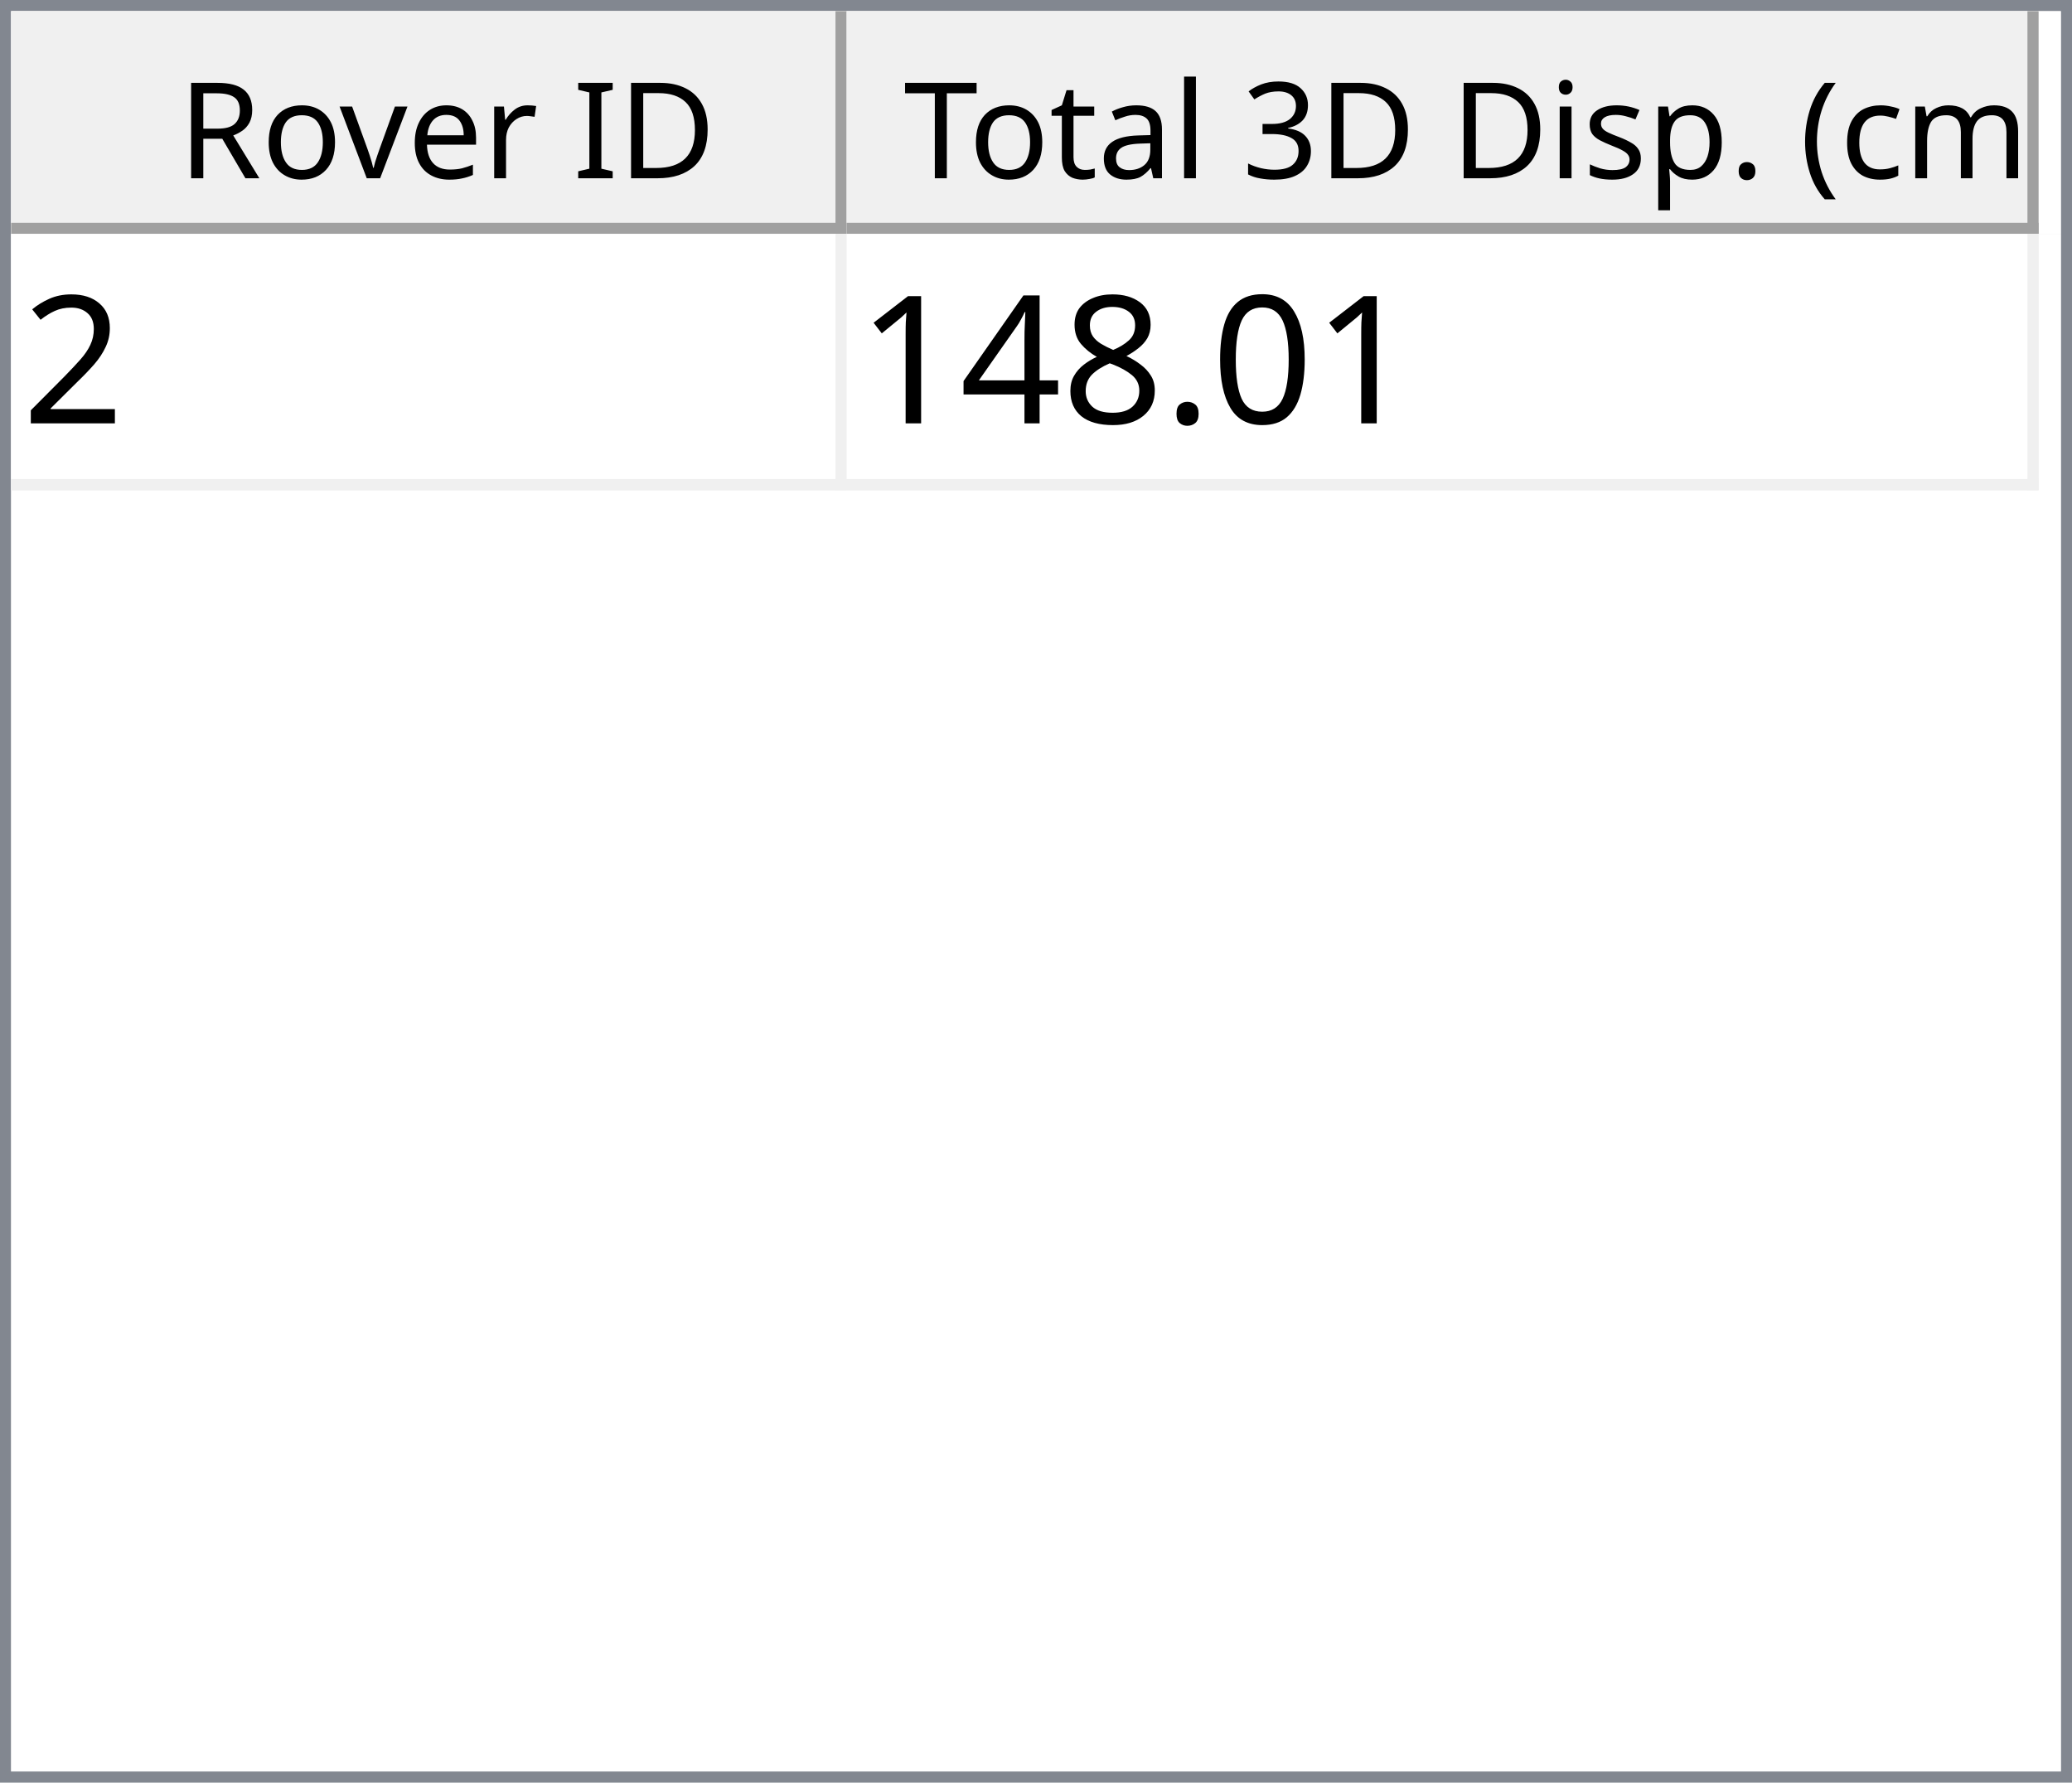
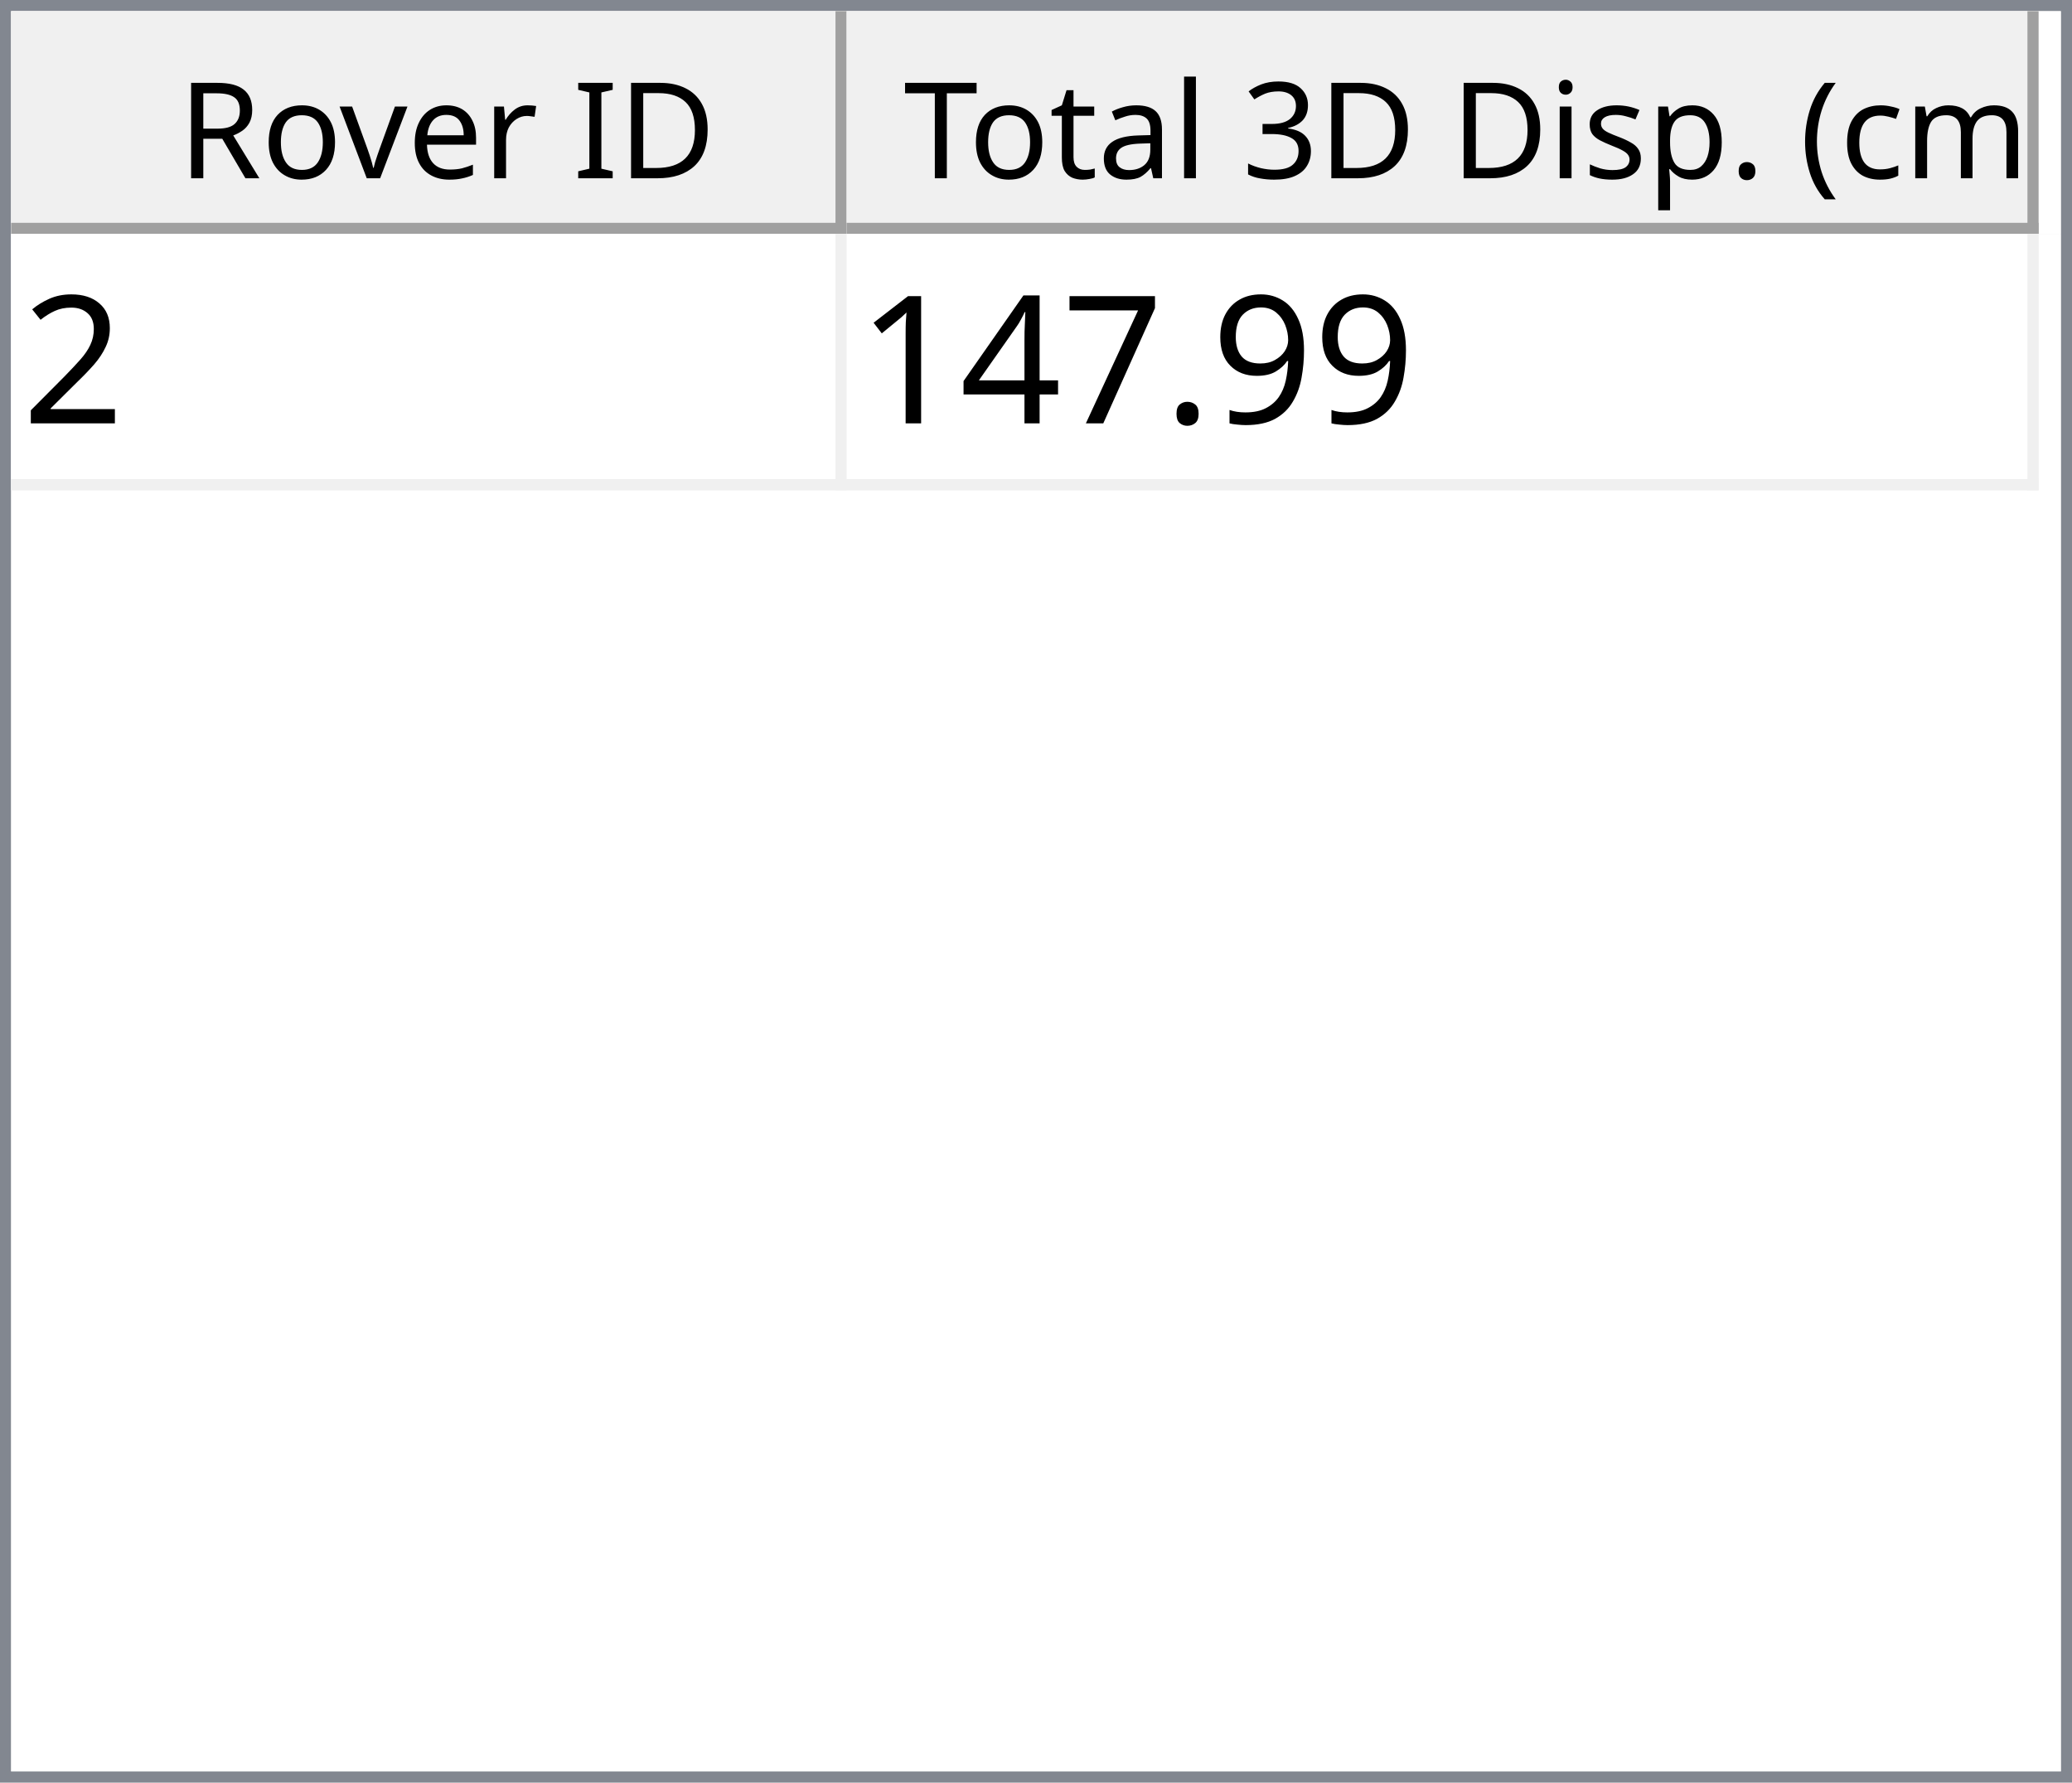
<svg xmlns="http://www.w3.org/2000/svg" style="fill-opacity:1; color-rendering:auto; color-interpolation:auto; text-rendering:auto; stroke:black; stroke-linecap:square; stroke-miterlimit:10; shape-rendering:auto; stroke-opacity:1; fill:black; stroke-dasharray:none; font-weight:normal; stroke-width:1; font-family:'Dialog'; font-style:normal; stroke-linejoin:miter; font-size:12px; stroke-dashoffset:0; image-rendering:auto;" width="186" height="160">
  <defs id="genericDefs" />
  <g>
    <defs id="defs1">
      <clipPath clipPathUnits="userSpaceOnUse" id="clipPath1">
        <path d="M0 0 L186 0 L186 160 L0 160 L0 0 Z" />
      </clipPath>
      <clipPath clipPathUnits="userSpaceOnUse" id="clipPath2">
        <path d="M0 0 L0 160 L186 160 L186 0 Z" />
      </clipPath>
      <clipPath clipPathUnits="userSpaceOnUse" id="clipPath3">
        <path d="M0 0 L0 20 L184 20 L184 0 Z" />
      </clipPath>
      <clipPath clipPathUnits="userSpaceOnUse" id="clipPath4">
        <path d="M0 0 L0 20 L75 20 L75 0 Z" />
      </clipPath>
      <clipPath clipPathUnits="userSpaceOnUse" id="clipPath5">
        <path d="M1 1 L1 19 L74 19 L74 1 Z" />
      </clipPath>
      <clipPath clipPathUnits="userSpaceOnUse" id="clipPath6">
        <path d="M0 0 L0 18 L73 18 L73 0 Z" />
      </clipPath>
      <clipPath clipPathUnits="userSpaceOnUse" id="clipPath7">
        <path d="M-0.5 -0.5 L-0.5 19.5 L74.5 19.5 L74.5 -0.5 Z" />
      </clipPath>
      <clipPath clipPathUnits="userSpaceOnUse" id="clipPath8">
        <path d="M0 0 L0 20 L107 20 L107 0 Z" />
      </clipPath>
      <clipPath clipPathUnits="userSpaceOnUse" id="clipPath9">
        <path d="M1 1 L1 19 L106 19 L106 1 Z" />
      </clipPath>
      <clipPath clipPathUnits="userSpaceOnUse" id="clipPath10">
        <path d="M0 0 L0 18 L105 18 L105 0 Z" />
      </clipPath>
      <clipPath clipPathUnits="userSpaceOnUse" id="clipPath11">
        <path d="M-0.5 -0.5 L-0.5 19.5 L106.5 19.5 L106.5 -0.5 Z" />
      </clipPath>
      <clipPath clipPathUnits="userSpaceOnUse" id="clipPath12">
        <path d="M0 0 L0 138 L184 138 L184 0 Z" />
      </clipPath>
      <clipPath clipPathUnits="userSpaceOnUse" id="clipPath13">
        <path d="M0 0 L0 23 L182 23 L182 0 Z" />
      </clipPath>
      <clipPath clipPathUnits="userSpaceOnUse" id="clipPath14">
        <path d="M-0.5 -0.5 L-0.5 22.5 L181.5 22.5 L181.5 -0.5 Z" />
      </clipPath>
      <clipPath clipPathUnits="userSpaceOnUse" id="clipPath15">
        <path d="M0 0 L0 22 L74 22 L74 0 Z" />
      </clipPath>
      <clipPath clipPathUnits="userSpaceOnUse" id="clipPath16">
        <path d="M0 0 L0 22 L106 22 L106 0 Z" />
      </clipPath>
      <font horiz-adv-x="64.551" id="font1">
        <font-face ascent="107.91" descent="25.098" units-per-em="100" style="font-style:normal; font-family:Segoe UI; font-weight:normal;" />
        <missing-glyph horiz-adv-x="64.551" d="M8.109 0 L8.109 68.266 L56.453 68.266 L56.453 0 L8.109 0 ZM15.328 7.234 L49.219 7.234 L49.219 61.031 L15.328 61.031 L15.328 7.234 Z" />
        <glyph unicode="D" horiz-adv-x="70.117" d="M9.188 0 L9.188 70.016 L28.516 70.016 Q65.531 70.016 65.531 35.891 Q65.531 19.672 55.25 9.836 Q44.969 0 27.734 0 L9.188 0 ZM17.391 62.594 L17.391 7.422 L27.828 7.422 Q41.609 7.422 49.273 14.797 Q56.938 22.172 56.938 35.688 Q56.938 62.594 28.328 62.594 L17.391 62.594 Z" />
        <glyph unicode="I" horiz-adv-x="26.611" d="M17.391 0 L9.188 0 L9.188 70.016 L17.391 70.016 L17.391 0 Z" />
        <glyph unicode=" " horiz-adv-x="27.393" d="" />
        <glyph unicode="r" horiz-adv-x="34.766" d="M34.188 41.891 Q32.078 43.5 28.125 43.5 Q23 43.5 19.555 38.672 Q16.109 33.844 16.109 25.484 L16.109 0 L8.109 0 L8.109 50 L16.109 50 L16.109 39.703 L16.312 39.703 Q18.016 44.969 21.531 47.922 Q25.047 50.875 29.391 50.875 Q32.516 50.875 34.188 50.203 L34.188 41.891 Z" />
        <glyph unicode="e" horiz-adv-x="52.295" d="M48.297 23 L12.984 23 Q13.188 14.656 17.484 10.109 Q21.781 5.562 29.297 5.562 Q37.75 5.562 44.828 11.141 L44.828 3.609 Q38.234 -1.172 27.391 -1.172 Q16.797 -1.172 10.742 5.641 Q4.688 12.453 4.688 24.812 Q4.688 36.469 11.305 43.82 Q17.922 51.172 27.734 51.172 Q37.547 51.172 42.922 44.828 Q48.297 38.484 48.297 27.203 L48.297 23 ZM40.094 29.781 Q40.047 36.719 36.75 40.578 Q33.453 44.438 27.594 44.438 Q21.922 44.438 17.969 40.383 Q14.016 36.328 13.094 29.781 L40.094 29.781 Z" />
        <glyph unicode="v" horiz-adv-x="47.9" d="M47.406 50 L27.484 0 L19.625 0 L0.688 50 L9.469 50 L22.172 13.672 Q23.578 9.672 23.922 6.688 L24.125 6.688 Q24.609 10.453 25.688 13.484 L38.969 50 L47.406 50 Z" />
        <glyph unicode="o" horiz-adv-x="58.594" d="M29 -1.172 Q17.922 -1.172 11.305 5.836 Q4.688 12.844 4.688 24.422 Q4.688 37.016 11.57 44.094 Q18.453 51.172 30.172 51.172 Q41.359 51.172 47.633 44.289 Q53.906 37.406 53.906 25.203 Q53.906 13.234 47.141 6.031 Q40.375 -1.172 29 -1.172 ZM29.594 44.438 Q21.875 44.438 17.383 39.188 Q12.891 33.938 12.891 24.703 Q12.891 15.828 17.43 10.695 Q21.969 5.562 29.594 5.562 Q37.359 5.562 41.531 10.594 Q45.703 15.625 45.703 24.906 Q45.703 34.281 41.531 39.359 Q37.359 44.438 29.594 44.438 Z" />
        <glyph unicode="R" horiz-adv-x="59.814" d="M59.375 0 L49.609 0 L37.891 19.625 Q36.281 22.359 34.766 24.289 Q33.25 26.219 31.664 27.438 Q30.078 28.656 28.25 29.219 Q26.422 29.781 24.125 29.781 L17.391 29.781 L17.391 0 L9.188 0 L9.188 70.016 L30.078 70.016 Q34.672 70.016 38.555 68.867 Q42.438 67.719 45.289 65.375 Q48.141 63.031 49.758 59.547 Q51.375 56.062 51.375 51.375 Q51.375 47.703 50.273 44.656 Q49.172 41.609 47.148 39.211 Q45.125 36.812 42.266 35.133 Q39.406 33.453 35.844 32.516 L35.844 32.328 Q37.594 31.547 38.891 30.547 Q40.188 29.547 41.359 28.18 Q42.531 26.812 43.68 25.078 Q44.828 23.344 46.234 21.047 L59.375 0 ZM17.391 62.594 L17.391 37.203 L28.516 37.203 Q31.594 37.203 34.203 38.133 Q36.812 39.062 38.719 40.797 Q40.625 42.531 41.703 45.047 Q42.781 47.562 42.781 50.688 Q42.781 56.297 39.141 59.445 Q35.5 62.594 28.609 62.594 L17.391 62.594 Z" />
        <glyph unicode=")" horiz-adv-x="30.176" d="M8.297 -15.922 L1.172 -15.922 Q16.406 2.344 16.406 26.812 Q16.406 51.469 1.078 70.016 L8.297 70.016 Q23.531 52.156 23.531 26.703 Q23.531 1.375 8.297 -15.922 Z" />
        <glyph unicode="m" horiz-adv-x="86.133" d="M79.109 0 L71.094 0 L71.094 28.719 Q71.094 37.016 68.531 40.727 Q65.969 44.438 59.906 44.438 Q54.781 44.438 51.195 39.75 Q47.609 35.062 47.609 28.516 L47.609 0 L39.594 0 L39.594 29.688 Q39.594 44.438 28.219 44.438 Q22.953 44.438 19.531 40.016 Q16.109 35.594 16.109 28.516 L16.109 0 L8.109 0 L8.109 50 L16.109 50 L16.109 42.094 L16.312 42.094 Q21.625 51.172 31.844 51.172 Q36.969 51.172 40.773 48.312 Q44.578 45.453 46 40.828 Q51.562 51.172 62.594 51.172 Q79.109 51.172 79.109 30.812 L79.109 0 Z" />
        <glyph unicode="c" horiz-adv-x="46.191" d="M42.188 2.297 Q36.422 -1.172 28.516 -1.172 Q17.828 -1.172 11.258 5.789 Q4.688 12.75 4.688 23.828 Q4.688 36.188 11.766 43.68 Q18.844 51.172 30.672 51.172 Q37.25 51.172 42.281 48.734 L42.281 40.531 Q36.719 44.438 30.375 44.438 Q22.703 44.438 17.797 38.945 Q12.891 33.453 12.891 24.516 Q12.891 15.719 17.508 10.641 Q22.125 5.562 29.891 5.562 Q36.422 5.562 42.188 9.906 L42.188 2.297 Z" />
        <glyph unicode="(" horiz-adv-x="30.176" d="M29.109 -15.922 L21.969 -15.922 Q6.844 1.375 6.844 26.703 Q6.844 52.156 21.969 70.016 L29.203 70.016 Q13.875 51.469 13.875 26.812 Q13.875 2.344 29.109 -15.922 Z" />
        <glyph unicode="." horiz-adv-x="21.68" d="M10.891 -1.078 Q8.641 -1.078 7.055 0.539 Q5.469 2.156 5.469 4.391 Q5.469 6.641 7.055 8.273 Q8.641 9.906 10.891 9.906 Q13.188 9.906 14.797 8.273 Q16.406 6.641 16.406 4.391 Q16.406 2.156 14.797 0.539 Q13.188 -1.078 10.891 -1.078 Z" />
        <glyph unicode="p" horiz-adv-x="58.789" d="M16.312 7.234 L16.109 7.234 L16.109 -23 L8.109 -23 L8.109 50 L16.109 50 L16.109 41.219 L16.312 41.219 Q22.219 51.172 33.594 51.172 Q43.266 51.172 48.688 44.461 Q54.109 37.75 54.109 26.469 Q54.109 13.922 48 6.375 Q41.891 -1.172 31.297 -1.172 Q21.578 -1.172 16.312 7.234 ZM16.109 27.391 L16.109 20.406 Q16.109 14.203 20.141 9.883 Q24.172 5.562 30.375 5.562 Q37.641 5.562 41.773 11.133 Q45.906 16.703 45.906 26.609 Q45.906 34.969 42.047 39.703 Q38.188 44.438 31.594 44.438 Q24.609 44.438 20.359 39.578 Q16.109 34.719 16.109 27.391 Z" />
        <glyph unicode="s" horiz-adv-x="42.432" d="M5.078 1.812 L5.078 10.406 Q11.625 5.562 19.484 5.562 Q30.031 5.562 30.031 12.594 Q30.031 14.594 29.125 15.992 Q28.219 17.391 26.68 18.461 Q25.141 19.531 23.07 20.383 Q21 21.234 18.609 22.172 Q15.281 23.484 12.766 24.828 Q10.25 26.172 8.57 27.859 Q6.891 29.547 6.031 31.695 Q5.172 33.844 5.172 36.719 Q5.172 40.234 6.789 42.945 Q8.406 45.656 11.086 47.484 Q13.766 49.312 17.211 50.242 Q20.656 51.172 24.312 51.172 Q30.812 51.172 35.938 48.922 L35.938 40.828 Q30.422 44.438 23.25 44.438 Q21 44.438 19.195 43.922 Q17.391 43.406 16.094 42.477 Q14.797 41.547 14.086 40.258 Q13.375 38.969 13.375 37.406 Q13.375 35.453 14.086 34.133 Q14.797 32.812 16.164 31.789 Q17.531 30.766 19.484 29.938 Q21.438 29.109 23.922 28.125 Q27.25 26.859 29.883 25.516 Q32.516 24.172 34.375 22.484 Q36.234 20.797 37.234 18.602 Q38.234 16.406 38.234 13.375 Q38.234 9.672 36.602 6.938 Q34.969 4.203 32.234 2.398 Q29.5 0.594 25.93 -0.289 Q22.359 -1.172 18.453 -1.172 Q10.75 -1.172 5.078 1.812 Z" />
        <glyph unicode="i" horiz-adv-x="24.219" d="M12.203 62.703 Q10.062 62.703 8.547 64.164 Q7.031 65.625 7.031 67.875 Q7.031 70.125 8.547 71.609 Q10.062 73.094 12.203 73.094 Q14.406 73.094 15.945 71.609 Q17.484 70.125 17.484 67.875 Q17.484 65.719 15.945 64.211 Q14.406 62.703 12.203 62.703 ZM16.109 0 L8.109 0 L8.109 50 L16.109 50 L16.109 0 Z" />
        <glyph unicode="3" horiz-adv-x="53.906" d="M46.531 19.828 Q46.531 15.094 44.75 11.211 Q42.969 7.328 39.719 4.57 Q36.469 1.812 31.93 0.297 Q27.391 -1.219 21.922 -1.219 Q11.922 -1.219 6 2.594 L6 11.188 Q13.094 5.609 22.219 5.609 Q25.875 5.609 28.828 6.539 Q31.781 7.469 33.906 9.227 Q36.031 10.984 37.18 13.477 Q38.328 15.969 38.328 19.094 Q38.328 32.812 18.797 32.812 L12.984 32.812 L12.984 39.594 L18.5 39.594 Q35.797 39.594 35.797 52.484 Q35.797 64.406 22.609 64.406 Q15.188 64.406 8.688 59.422 L8.688 67.188 Q15.375 71.188 24.609 71.188 Q29 71.188 32.57 69.969 Q36.141 68.75 38.68 66.555 Q41.219 64.359 42.609 61.281 Q44 58.203 44 54.5 Q44 40.672 30.031 36.719 L30.031 36.531 Q33.594 36.141 36.625 34.797 Q39.656 33.453 41.852 31.305 Q44.047 29.156 45.289 26.25 Q46.531 23.344 46.531 19.828 Z" />
        <glyph unicode="l" horiz-adv-x="24.219" d="M16.109 0 L8.109 0 L8.109 74.031 L16.109 74.031 L16.109 0 Z" />
        <glyph unicode="a" horiz-adv-x="50.879" d="M43.891 0 L35.891 0 L35.891 7.812 L35.688 7.812 Q30.469 -1.172 20.312 -1.172 Q12.844 -1.172 8.617 2.781 Q4.391 6.734 4.391 13.281 Q4.391 27.297 20.906 29.594 L35.891 31.688 Q35.891 44.438 25.594 44.438 Q16.547 44.438 9.281 38.281 L9.281 46.484 Q16.656 51.172 26.266 51.172 Q43.891 51.172 43.891 32.516 L43.891 0 ZM35.891 25.297 L23.828 23.641 Q18.266 22.859 15.43 20.875 Q12.594 18.891 12.594 13.875 Q12.594 10.203 15.211 7.883 Q17.828 5.562 22.172 5.562 Q28.125 5.562 32.008 9.742 Q35.891 13.922 35.891 20.312 L35.891 25.297 Z" />
        <glyph unicode="t" horiz-adv-x="33.887" d="M31.297 0.484 Q28.469 -1.078 23.828 -1.078 Q10.688 -1.078 10.688 13.578 L10.688 43.172 L2.094 43.172 L2.094 50 L10.688 50 L10.688 62.203 L18.703 64.797 L18.703 50 L31.297 50 L31.297 43.172 L18.703 43.172 L18.703 14.984 Q18.703 9.969 20.414 7.82 Q22.125 5.672 26.078 5.672 Q29.109 5.672 31.297 7.328 L31.297 0.484 Z" />
        <glyph unicode="T" horiz-adv-x="52.393" d="M50.594 62.594 L30.375 62.594 L30.375 0 L22.172 0 L22.172 62.594 L2 62.594 L2 70.016 L50.594 70.016 L50.594 62.594 Z" />
      </font>
      <font horiz-adv-x="75.0" id="font2">
        <font-face ascent="100.537" descent="21.973" units-per-em="100" style="font-style:normal; font-family:sans-serif; font-weight:normal;" />
        <missing-glyph horiz-adv-x="75.0" d="M12.5 0 L12.5 62.5 L62.5 62.5 L62.5 0 L12.5 0 ZM14.062 1.562 L60.938 1.562 L60.938 60.938 L14.062 60.938 L14.062 1.562 Z" />
        <glyph unicode="2" horiz-adv-x="55.615" d="M50.344 8.453 L50.344 0 L3.031 0 Q2.938 3.172 4.047 6.109 Q5.859 10.938 9.836 15.625 Q13.812 20.312 21.344 26.469 Q33.016 36.031 37.117 41.625 Q41.219 47.219 41.219 52.203 Q41.219 57.422 37.477 61.008 Q33.734 64.594 27.734 64.594 Q21.391 64.594 17.578 60.789 Q13.766 56.984 13.719 50.25 L4.688 51.172 Q5.609 61.281 11.664 66.578 Q17.719 71.875 27.938 71.875 Q38.234 71.875 44.242 66.164 Q50.25 60.453 50.25 52 Q50.25 47.703 48.492 43.555 Q46.734 39.406 42.656 34.812 Q38.578 30.219 29.109 22.219 Q21.188 15.578 18.945 13.211 Q16.703 10.844 15.234 8.453 L50.344 8.453 Z" />
-         <glyph unicode="0" horiz-adv-x="55.615" d="M4.156 35.297 Q4.156 48 6.766 55.742 Q9.375 63.484 14.523 67.68 Q19.672 71.875 27.484 71.875 Q33.25 71.875 37.594 69.555 Q41.938 67.234 44.773 62.867 Q47.609 58.5 49.219 52.227 Q50.828 45.953 50.828 35.297 Q50.828 22.703 48.242 14.969 Q45.656 7.234 40.508 3.008 Q35.359 -1.219 27.484 -1.219 Q17.141 -1.219 11.234 6.203 Q4.156 15.141 4.156 35.297 ZM13.188 35.297 Q13.188 17.672 17.312 11.836 Q21.438 6 27.484 6 Q33.547 6 37.672 11.859 Q41.797 17.719 41.797 35.297 Q41.797 52.984 37.672 58.789 Q33.547 64.594 27.391 64.594 Q21.344 64.594 17.719 59.469 Q13.188 52.938 13.188 35.297 Z" />
+         <glyph unicode="9" horiz-adv-x="55.615" d="M5.469 16.547 L13.922 17.328 Q14.984 11.375 18.016 8.688 Q21.047 6 25.781 6 Q29.828 6 32.883 7.859 Q35.938 9.719 37.891 12.82 Q39.844 15.922 41.164 21.195 Q42.484 26.469 42.484 31.938 Q42.484 32.516 42.438 33.688 Q39.797 29.5 35.234 26.883 Q30.672 24.266 25.344 24.266 Q16.453 24.266 10.305 30.711 Q4.156 37.156 4.156 47.703 Q4.156 58.594 10.578 65.234 Q17 71.875 26.656 71.875 Q33.641 71.875 39.43 68.117 Q45.219 64.359 48.219 57.398 Q51.219 50.438 51.219 37.25 Q51.219 23.531 48.242 15.406 Q45.266 7.281 39.383 3.031 Q33.5 -1.219 25.594 -1.219 Q17.188 -1.219 11.867 3.445 Q6.547 8.109 5.469 16.547 ZM41.453 48.141 Q41.453 55.719 37.43 60.156 Q33.406 64.594 27.734 64.594 Q21.875 64.594 17.531 59.812 Q13.188 55.031 13.188 47.406 Q13.188 40.578 17.312 36.305 Q21.438 32.031 27.484 32.031 Q33.594 32.031 37.523 36.305 Q41.453 40.578 41.453 48.141 Z" />
        <glyph unicode="." horiz-adv-x="27.783" d="M9.078 0 L9.078 10.016 L19.094 10.016 L19.094 0 L9.078 0 Z" />
-         <glyph unicode="8" horiz-adv-x="55.615" d="M17.672 38.812 Q12.203 40.828 9.57 44.539 Q6.938 48.25 6.938 53.422 Q6.938 61.234 12.555 66.555 Q18.172 71.875 27.484 71.875 Q36.859 71.875 42.578 66.43 Q48.297 60.984 48.297 53.172 Q48.297 48.188 45.68 44.508 Q43.062 40.828 37.75 38.812 Q44.344 36.672 47.781 31.883 Q51.219 27.094 51.219 20.453 Q51.219 11.281 44.727 5.031 Q38.234 -1.219 27.641 -1.219 Q17.047 -1.219 10.547 5.055 Q4.047 11.328 4.047 20.703 Q4.047 27.688 7.594 32.398 Q11.141 37.109 17.672 38.812 ZM15.922 53.719 Q15.922 48.641 19.195 45.414 Q22.469 42.188 27.688 42.188 Q32.766 42.188 36.016 45.383 Q39.266 48.578 39.266 53.219 Q39.266 58.062 35.914 61.359 Q32.562 64.656 27.594 64.656 Q22.562 64.656 19.242 61.43 Q15.922 58.203 15.922 53.719 ZM13.094 20.656 Q13.094 16.891 14.875 13.375 Q16.656 9.859 20.172 7.93 Q23.688 6 27.734 6 Q34.031 6 38.133 10.055 Q42.234 14.109 42.234 20.359 Q42.234 26.703 38.016 30.859 Q33.797 35.016 27.438 35.016 Q21.234 35.016 17.164 30.914 Q13.094 26.812 13.094 20.656 Z" />
+         <glyph unicode="7" horiz-adv-x="55.615" d="M4.734 62.203 L4.734 70.656 L51.078 70.656 L51.078 63.812 Q44.234 56.547 37.523 44.484 Q30.812 32.422 27.156 19.672 Q24.516 10.688 23.781 0 L14.75 0 Q14.891 8.453 18.062 20.414 Q21.234 32.375 27.172 43.484 Q33.109 54.594 39.797 62.203 L4.734 62.203 Z" />
        <glyph unicode="4" horiz-adv-x="55.615" d="M32.328 0 L32.328 17.141 L1.266 17.141 L1.266 25.203 L33.938 71.578 L41.109 71.578 L41.109 25.203 L50.781 25.203 L50.781 17.141 L41.109 17.141 L41.109 0 L32.328 0 ZM32.328 25.203 L32.328 57.469 L9.906 25.203 L32.328 25.203 Z" />
        <glyph unicode="1" horiz-adv-x="55.615" d="M37.25 0 L28.469 0 L28.469 56 Q25.297 52.984 20.141 49.953 Q14.984 46.922 10.891 45.406 L10.891 53.906 Q18.266 57.375 23.781 62.305 Q29.297 67.234 31.594 71.875 L37.25 71.875 L37.25 0 Z" />
      </font>
    </defs>
    <g style="fill:white; stroke:white;">
      <rect x="0" y="0" width="186" style="clip-path:url(#clipPath1); stroke:none;" height="160" />
    </g>
    <g style="fill:white; text-rendering:optimizeSpeed; color-rendering:optimizeSpeed; image-rendering:optimizeSpeed; shape-rendering:crispEdges; stroke:white; color-interpolation:sRGB;">
      <rect x="0" width="186" height="160" y="0" style="stroke:none;" />
      <path style="stroke:none;" d="M0 160 L186 160 L186 0 L0 0 Z" />
    </g>
    <g style="fill:rgb(240,240,240); font-family:'Segoe UI'; stroke:rgb(240,240,240);">
      <rect x="0" y="0" width="186" style="clip-path:url(#clipPath2); stroke:none;" height="160" />
    </g>
    <g style="fill:rgb(130,135,144); font-family:'Segoe UI'; stroke:rgb(130,135,144);">
      <path d="M0 0 L186 0 L186 160 L0 160 L0 0 ZM1 1 L185 1 L185 159 L1 159 L1 1 Z" style="fill-rule:evenodd; clip-path:url(#clipPath2); stroke:none;" />
    </g>
    <g style="fill:white; font-family:'Segoe UI'; stroke:white;" transform="translate(1,1)">
      <rect x="0" y="0" width="184" style="clip-path:url(#clipPath3); stroke:none;" height="20" />
    </g>
    <g style="fill:rgb(240,240,240); font-family:'Segoe UI'; stroke:rgb(240,240,240);" transform="translate(1,1)">
      <rect x="0" y="0" width="75" style="clip-path:url(#clipPath4); stroke:none;" height="20" />
    </g>
    <g style="font-family:'Segoe UI';" transform="translate(2,2)">
      <text x="14" xml:space="preserve" y="14" style="clip-path:url(#clipPath6); stroke:none;">Rover ID</text>
    </g>
    <g style="fill:rgb(160,160,160); font-family:'Segoe UI'; stroke:rgb(160,160,160); stroke-linejoin:bevel;" transform="translate(1.5,1.5)">
      <line x1="74" x2="74" y1="0" style="fill:none; clip-path:url(#clipPath7);" y2="19" />
    </g>
    <g style="fill:rgb(160,160,160); font-family:'Segoe UI'; stroke:rgb(160,160,160); stroke-linejoin:bevel;" transform="matrix(1,0,0,1,1,1) translate(0.5,0.5)">
      <line x1="0" x2="74" y1="19" style="fill:none; clip-path:url(#clipPath7);" y2="19" />
    </g>
    <g style="fill:rgb(240,240,240); font-family:'Segoe UI'; stroke:rgb(240,240,240);" transform="translate(76,1)">
      <rect x="0" y="0" width="107" style="clip-path:url(#clipPath8); stroke:none;" height="20" />
    </g>
    <g style="font-family:'Segoe UI';" transform="translate(77,2)">
      <text x="1" xml:space="preserve" y="14" style="clip-path:url(#clipPath10); stroke:none;"> Total 3D Disp. (cm)</text>
    </g>
    <g style="fill:rgb(160,160,160); font-family:'Segoe UI'; stroke:rgb(160,160,160); stroke-linejoin:bevel;" transform="translate(76.5,1.5)">
      <line x1="106" x2="106" y1="0" style="fill:none; clip-path:url(#clipPath11);" y2="19" />
    </g>
    <g style="fill:rgb(160,160,160); font-family:'Segoe UI'; stroke:rgb(160,160,160); stroke-linejoin:bevel;" transform="matrix(1,0,0,1,76,1) translate(0.5,0.5)">
      <line x1="0" x2="106" y1="19" style="fill:none; clip-path:url(#clipPath11);" y2="19" />
    </g>
    <g style="fill:white; font-family:'Segoe UI'; stroke:white;" transform="translate(1,21)">
      <rect x="0" y="0" width="184" style="clip-path:url(#clipPath12); stroke:none;" height="138" />
    </g>
    <g style="fill:rgb(240,240,240); font-size:16px; font-family:sans-serif; stroke:rgb(240,240,240);" transform="translate(1,21)">
      <rect x="0" y="0" width="182" style="clip-path:url(#clipPath13); stroke:none;" height="23" />
      <line transform="translate(0.5,0.5)" x1="0" x2="181" y1="22" style="clip-path:url(#clipPath14); fill:none; stroke-linejoin:bevel;" y2="22" />
    </g>
    <g transform="matrix(1,0,0,1,1,21) translate(0.5,0.5)" style="fill:rgb(240,240,240); font-size:16px; font-family:sans-serif; stroke:rgb(240,240,240); stroke-linejoin:bevel;">
      <line x1="74" x2="74" y1="0" style="fill:none; clip-path:url(#clipPath14);" y2="22" />
    </g>
    <g transform="matrix(1,0,0,1,1,21) translate(0.5,0.5)" style="fill:rgb(240,240,240); font-size:16px; font-family:sans-serif; stroke:rgb(240,240,240); stroke-linejoin:bevel;">
      <line x1="181" x2="181" y1="0" style="fill:none; clip-path:url(#clipPath14);" y2="22" />
    </g>
    <g style="fill:white; font-size:16px; font-family:sans-serif; stroke:white;" transform="matrix(1,0,0,1,1,21)">
      <rect x="0" y="0" width="74" style="clip-path:url(#clipPath15); stroke:none;" height="22" />
      <text x="1" y="17" style="fill:black; clip-path:url(#clipPath15); stroke:none;" xml:space="preserve">2</text>
    </g>
    <g style="fill:white; font-size:16px; font-family:sans-serif; stroke:white;" transform="matrix(1,0,0,1,1,21) translate(75,0)">
      <rect x="0" y="0" width="106" style="clip-path:url(#clipPath16); stroke:none;" height="22" />
-       <text x="1" y="17" style="fill:black; clip-path:url(#clipPath16); stroke:none;" xml:space="preserve">148.01</text>
+       <text x="1" y="17" style="fill:black; clip-path:url(#clipPath16); stroke:none;" xml:space="preserve">147.99</text>
    </g>
  </g>
</svg>
